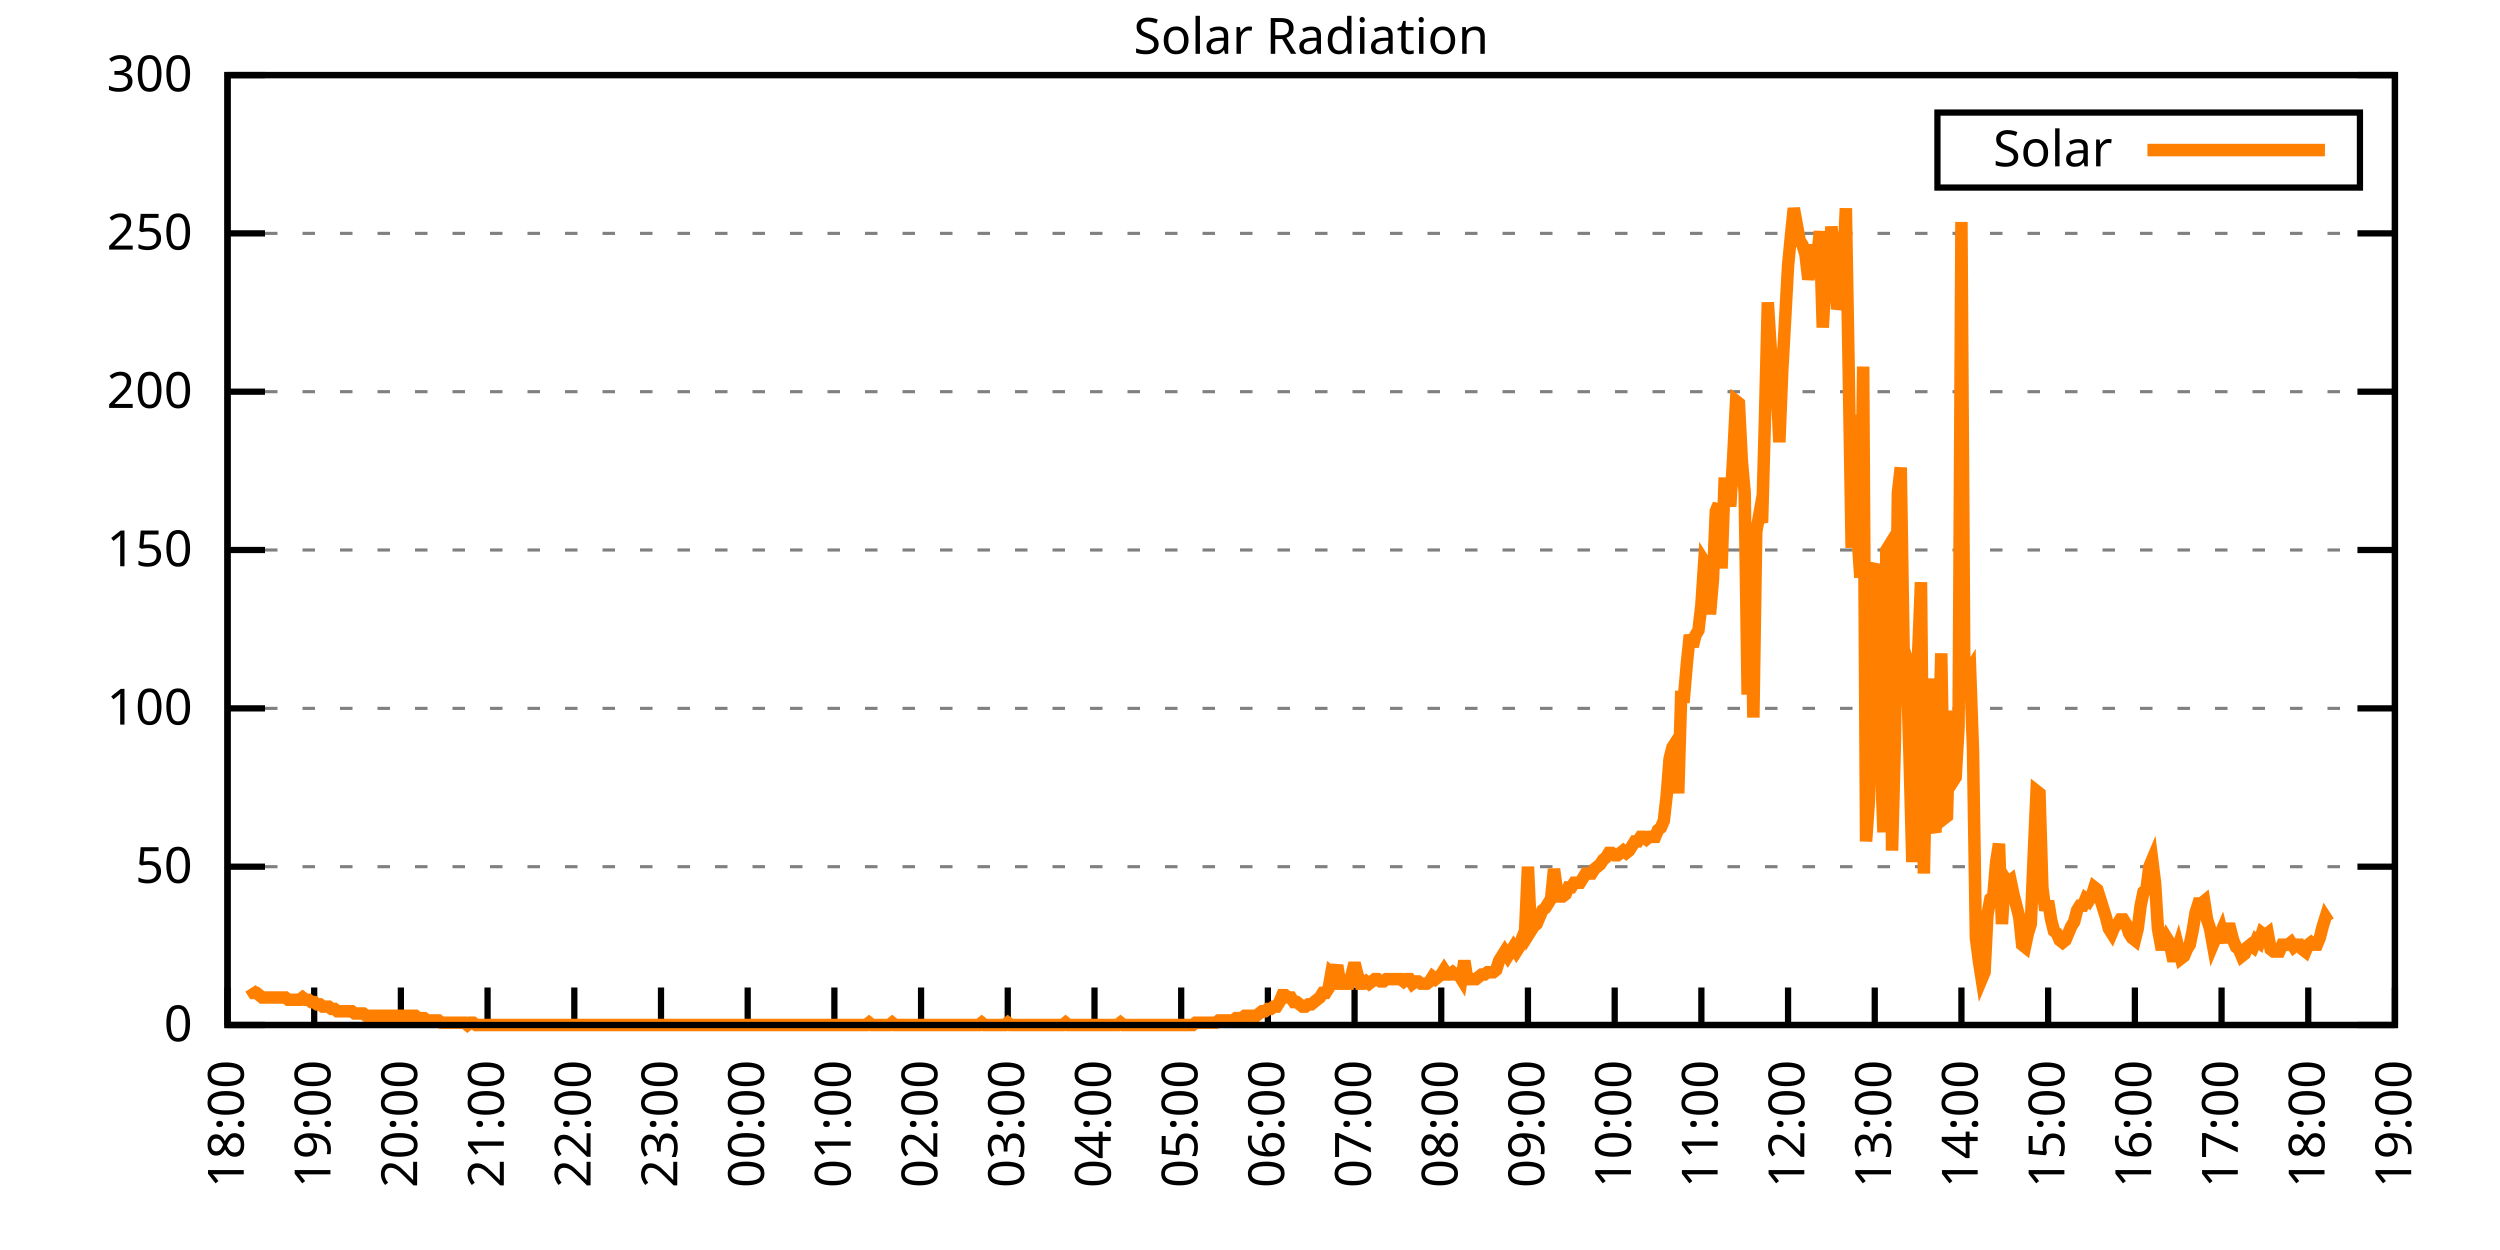
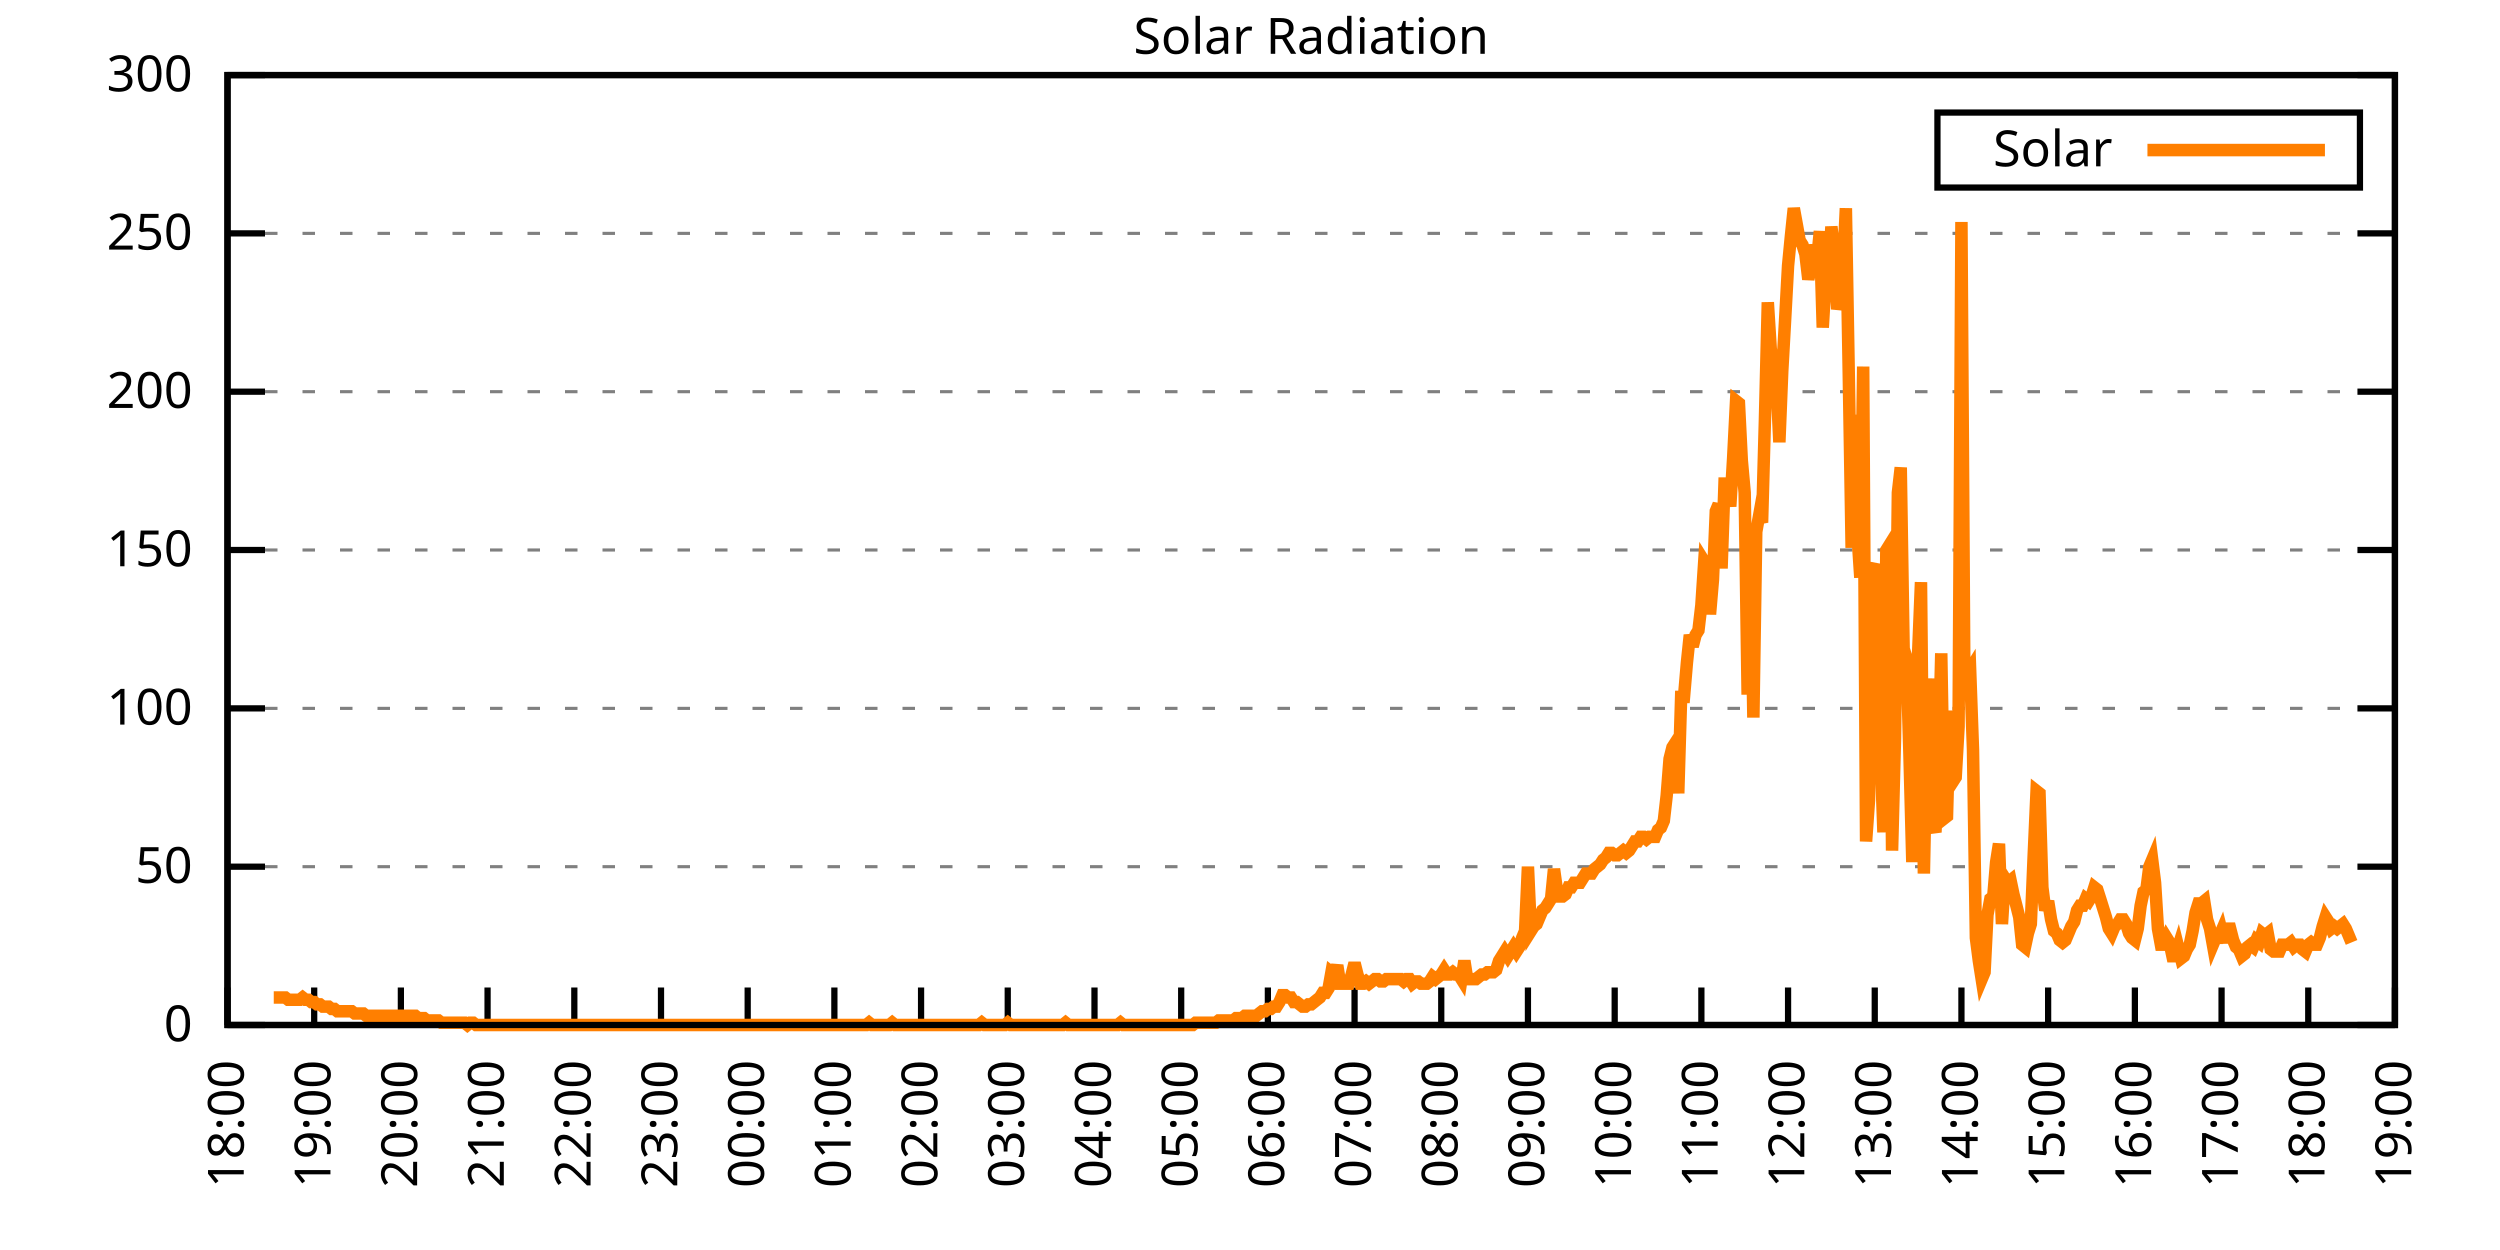
<svg xmlns="http://www.w3.org/2000/svg" xmlns:xlink="http://www.w3.org/1999/xlink" width="400" height="200" viewBox="0 0 400 200">
  <g id="gnuplot_canvas">
    <rect x="0" y="0" width="400" height="200" fill="none" />
    <defs>
      <circle id="gpDot" r="0.5" stroke-width="0.5" stroke="currentColor" />
      <path id="gpPt0" stroke-width="0.333" stroke="currentColor" d="M-1,0 h2 M0,-1 v2" />
      <path id="gpPt1" stroke-width="0.333" stroke="currentColor" d="M-1,-1 L1,1 M1,-1 L-1,1" />
      <path id="gpPt2" stroke-width="0.333" stroke="currentColor" d="M-1,0 L1,0 M0,-1 L0,1 M-1,-1 L1,1 M-1,1 L1,-1" />
      <rect id="gpPt3" stroke-width="0.333" stroke="currentColor" x="-1" y="-1" width="2" height="2" />
      <rect id="gpPt4" stroke-width="0.333" stroke="currentColor" fill="currentColor" x="-1" y="-1" width="2" height="2" />
      <circle id="gpPt5" stroke-width="0.333" stroke="currentColor" cx="0" cy="0" r="1" />
      <use xlink:href="#gpPt5" id="gpPt6" fill="currentColor" stroke="none" />
      <path id="gpPt7" stroke-width="0.333" stroke="currentColor" d="M0,-1.33 L-1.33,0.67 L1.33,0.67 z" />
      <use xlink:href="#gpPt7" id="gpPt8" fill="currentColor" stroke="none" />
      <use xlink:href="#gpPt7" id="gpPt9" stroke="currentColor" transform="rotate(180)" />
      <use xlink:href="#gpPt9" id="gpPt10" fill="currentColor" stroke="none" />
      <use xlink:href="#gpPt3" id="gpPt11" stroke="currentColor" transform="rotate(45)" />
      <use xlink:href="#gpPt11" id="gpPt12" fill="currentColor" stroke="none" />
      <path id="gpPt13" stroke-width="0.333" stroke="currentColor" d="M0,1.330 L1.265,0.411 L0.782,-1.067 L-0.782,-1.076 L-1.265,0.411 z" />
      <use xlink:href="#gpPt13" id="gpPt14" fill="currentColor" stroke="none" />
      <filter id="textbox" filterUnits="objectBoundingBox" x="0" y="0" height="1" width="1">
        <feFlood flood-color="white" flood-opacity="1" result="bgnd" />
        <feComposite in="SourceGraphic" in2="bgnd" operator="atop" />
      </filter>
      <filter id="greybox" filterUnits="objectBoundingBox" x="0" y="0" height="1" width="1">
        <feFlood flood-color="lightgrey" flood-opacity="1" result="grey" />
        <feComposite in="SourceGraphic" in2="grey" operator="atop" />
      </filter>
    </defs>
    <g fill="none" color="white" stroke="currentColor" stroke-width="1.00" stroke-linecap="butt" stroke-linejoin="miter">
</g>
    <g fill="none" color="black" stroke="currentColor" stroke-width="1.00" stroke-linecap="butt" stroke-linejoin="miter">
      <g stroke="none" shape-rendering="crispEdges">
        <polygon fill="rgb(255, 255, 255)" points="36.40,164.00 383.18,164.00 383.18,12.02 36.40,12.02 " />
      </g>
    </g>
    <g fill="none" color="black" stroke="currentColor" stroke-width="1.00" stroke-linecap="butt" stroke-linejoin="miter">
</g>
    <g fill="none" color="black" stroke="black" stroke-width="0.50" stroke-linecap="butt" stroke-linejoin="miter">
</g>
    <g fill="none" color="gray" stroke="currentColor" stroke-width="0.50" stroke-linecap="butt" stroke-linejoin="miter">
      <path stroke="gray" stroke-dasharray="2,4" class="gridline" d="M36.40,164.00 L383.19,164.00  " />
    </g>
    <g fill="none" color="gray" stroke="gray" stroke-width="1.00" stroke-linecap="butt" stroke-linejoin="miter">
</g>
    <g fill="none" color="black" stroke="currentColor" stroke-width="1.00" stroke-linecap="butt" stroke-linejoin="miter">
      <path stroke="black" d="M36.40,164.00 L42.40,164.00 M383.19,164.00 L377.19,164.00  " />
      <g transform="translate(30.80,166.60)" stroke="none" fill="black" font-family="Sans" font-size="8.00" text-anchor="end">
        <text>
          <tspan font-family="Sans"> 0</tspan>
        </text>
      </g>
    </g>
    <g fill="none" color="black" stroke="currentColor" stroke-width="1.00" stroke-linecap="butt" stroke-linejoin="miter">
</g>
    <g fill="none" color="black" stroke="black" stroke-width="0.50" stroke-linecap="butt" stroke-linejoin="miter">
</g>
    <g fill="none" color="gray" stroke="currentColor" stroke-width="0.50" stroke-linecap="butt" stroke-linejoin="miter">
      <path stroke="gray" stroke-dasharray="2,4" class="gridline" d="M36.40,138.67 L383.19,138.67  " />
    </g>
    <g fill="none" color="gray" stroke="gray" stroke-width="1.00" stroke-linecap="butt" stroke-linejoin="miter">
</g>
    <g fill="none" color="black" stroke="currentColor" stroke-width="1.00" stroke-linecap="butt" stroke-linejoin="miter">
      <path stroke="black" d="M36.40,138.67 L42.40,138.67 M383.19,138.67 L377.19,138.67  " />
      <g transform="translate(30.80,141.27)" stroke="none" fill="black" font-family="Sans" font-size="8.00" text-anchor="end">
        <text>
          <tspan font-family="Sans"> 50</tspan>
        </text>
      </g>
    </g>
    <g fill="none" color="black" stroke="currentColor" stroke-width="1.00" stroke-linecap="butt" stroke-linejoin="miter">
</g>
    <g fill="none" color="black" stroke="black" stroke-width="0.50" stroke-linecap="butt" stroke-linejoin="miter">
</g>
    <g fill="none" color="gray" stroke="currentColor" stroke-width="0.50" stroke-linecap="butt" stroke-linejoin="miter">
      <path stroke="gray" stroke-dasharray="2,4" class="gridline" d="M36.40,113.34 L383.19,113.34  " />
    </g>
    <g fill="none" color="gray" stroke="gray" stroke-width="1.00" stroke-linecap="butt" stroke-linejoin="miter">
</g>
    <g fill="none" color="black" stroke="currentColor" stroke-width="1.00" stroke-linecap="butt" stroke-linejoin="miter">
      <path stroke="black" d="M36.40,113.34 L42.40,113.34 M383.19,113.34 L377.19,113.34  " />
      <g transform="translate(30.80,115.94)" stroke="none" fill="black" font-family="Sans" font-size="8.00" text-anchor="end">
        <text>
          <tspan font-family="Sans"> 100</tspan>
        </text>
      </g>
    </g>
    <g fill="none" color="black" stroke="currentColor" stroke-width="1.00" stroke-linecap="butt" stroke-linejoin="miter">
</g>
    <g fill="none" color="black" stroke="black" stroke-width="0.50" stroke-linecap="butt" stroke-linejoin="miter">
</g>
    <g fill="none" color="gray" stroke="currentColor" stroke-width="0.50" stroke-linecap="butt" stroke-linejoin="miter">
      <path stroke="gray" stroke-dasharray="2,4" class="gridline" d="M36.40,88.00 L383.19,88.00  " />
    </g>
    <g fill="none" color="gray" stroke="gray" stroke-width="1.00" stroke-linecap="butt" stroke-linejoin="miter">
</g>
    <g fill="none" color="black" stroke="currentColor" stroke-width="1.00" stroke-linecap="butt" stroke-linejoin="miter">
      <path stroke="black" d="M36.40,88.00 L42.40,88.00 M383.19,88.00 L377.19,88.00  " />
      <g transform="translate(30.80,90.60)" stroke="none" fill="black" font-family="Sans" font-size="8.00" text-anchor="end">
        <text>
          <tspan font-family="Sans"> 150</tspan>
        </text>
      </g>
    </g>
    <g fill="none" color="black" stroke="currentColor" stroke-width="1.00" stroke-linecap="butt" stroke-linejoin="miter">
</g>
    <g fill="none" color="black" stroke="black" stroke-width="0.50" stroke-linecap="butt" stroke-linejoin="miter">
</g>
    <g fill="none" color="gray" stroke="currentColor" stroke-width="0.50" stroke-linecap="butt" stroke-linejoin="miter">
      <path stroke="gray" stroke-dasharray="2,4" class="gridline" d="M36.40,62.67 L383.19,62.67  " />
    </g>
    <g fill="none" color="gray" stroke="gray" stroke-width="1.00" stroke-linecap="butt" stroke-linejoin="miter">
</g>
    <g fill="none" color="black" stroke="currentColor" stroke-width="1.00" stroke-linecap="butt" stroke-linejoin="miter">
      <path stroke="black" d="M36.40,62.67 L42.40,62.67 M383.19,62.67 L377.19,62.67  " />
      <g transform="translate(30.80,65.27)" stroke="none" fill="black" font-family="Sans" font-size="8.00" text-anchor="end">
        <text>
          <tspan font-family="Sans"> 200</tspan>
        </text>
      </g>
    </g>
    <g fill="none" color="black" stroke="currentColor" stroke-width="1.00" stroke-linecap="butt" stroke-linejoin="miter">
</g>
    <g fill="none" color="black" stroke="black" stroke-width="0.50" stroke-linecap="butt" stroke-linejoin="miter">
</g>
    <g fill="none" color="gray" stroke="currentColor" stroke-width="0.50" stroke-linecap="butt" stroke-linejoin="miter">
      <path stroke="gray" stroke-dasharray="2,4" class="gridline" d="M36.40,37.34 L383.19,37.34  " />
    </g>
    <g fill="none" color="gray" stroke="gray" stroke-width="1.00" stroke-linecap="butt" stroke-linejoin="miter">
</g>
    <g fill="none" color="black" stroke="currentColor" stroke-width="1.00" stroke-linecap="butt" stroke-linejoin="miter">
      <path stroke="black" d="M36.40,37.34 L42.40,37.34 M383.19,37.34 L377.19,37.34  " />
      <g transform="translate(30.80,39.94)" stroke="none" fill="black" font-family="Sans" font-size="8.00" text-anchor="end">
        <text>
          <tspan font-family="Sans"> 250</tspan>
        </text>
      </g>
    </g>
    <g fill="none" color="black" stroke="currentColor" stroke-width="1.00" stroke-linecap="butt" stroke-linejoin="miter">
</g>
    <g fill="none" color="black" stroke="black" stroke-width="0.50" stroke-linecap="butt" stroke-linejoin="miter">
</g>
    <g fill="none" color="gray" stroke="currentColor" stroke-width="0.50" stroke-linecap="butt" stroke-linejoin="miter">
      <path stroke="gray" stroke-dasharray="2,4" class="gridline" d="M36.40,12.01 L383.19,12.01  " />
    </g>
    <g fill="none" color="gray" stroke="gray" stroke-width="1.00" stroke-linecap="butt" stroke-linejoin="miter">
</g>
    <g fill="none" color="black" stroke="currentColor" stroke-width="1.00" stroke-linecap="butt" stroke-linejoin="miter">
      <path stroke="black" d="M36.40,12.01 L42.40,12.01 M383.19,12.01 L377.19,12.01  " />
      <g transform="translate(30.80,14.61)" stroke="none" fill="black" font-family="Sans" font-size="8.00" text-anchor="end">
        <text>
          <tspan font-family="Sans"> 300</tspan>
        </text>
      </g>
    </g>
    <g fill="none" color="black" stroke="currentColor" stroke-width="1.00" stroke-linecap="butt" stroke-linejoin="miter">
      <path stroke="black" d="M36.40,164.00 L36.40,158.00  " />
      <g transform="translate(39.00,169.60) rotate(270.00)" stroke="none" fill="black" font-family="Sans" font-size="8.00" text-anchor="end">
        <text>
          <tspan font-family="Sans">18:00</tspan>
        </text>
      </g>
    </g>
    <g fill="none" color="black" stroke="currentColor" stroke-width="1.00" stroke-linecap="butt" stroke-linejoin="miter">
      <path stroke="black" d="M50.27,164.00 L50.27,158.00  " />
      <g transform="translate(52.87,169.60) rotate(270.00)" stroke="none" fill="black" font-family="Sans" font-size="8.00" text-anchor="end">
        <text>
          <tspan font-family="Sans">19:00</tspan>
        </text>
      </g>
    </g>
    <g fill="none" color="black" stroke="currentColor" stroke-width="1.00" stroke-linecap="butt" stroke-linejoin="miter">
      <path stroke="black" d="M64.14,164.00 L64.14,158.00  " />
      <g transform="translate(66.74,169.60) rotate(270.00)" stroke="none" fill="black" font-family="Sans" font-size="8.00" text-anchor="end">
        <text>
          <tspan font-family="Sans">20:00</tspan>
        </text>
      </g>
    </g>
    <g fill="none" color="black" stroke="currentColor" stroke-width="1.00" stroke-linecap="butt" stroke-linejoin="miter">
      <path stroke="black" d="M78.01,164.00 L78.01,158.00  " />
      <g transform="translate(80.61,169.60) rotate(270.00)" stroke="none" fill="black" font-family="Sans" font-size="8.00" text-anchor="end">
        <text>
          <tspan font-family="Sans">21:00</tspan>
        </text>
      </g>
    </g>
    <g fill="none" color="black" stroke="currentColor" stroke-width="1.00" stroke-linecap="butt" stroke-linejoin="miter">
      <path stroke="black" d="M91.89,164.00 L91.89,158.00  " />
      <g transform="translate(94.49,169.60) rotate(270.00)" stroke="none" fill="black" font-family="Sans" font-size="8.00" text-anchor="end">
        <text>
          <tspan font-family="Sans">22:00</tspan>
        </text>
      </g>
    </g>
    <g fill="none" color="black" stroke="currentColor" stroke-width="1.00" stroke-linecap="butt" stroke-linejoin="miter">
      <path stroke="black" d="M105.76,164.00 L105.76,158.00  " />
      <g transform="translate(108.36,169.60) rotate(270.00)" stroke="none" fill="black" font-family="Sans" font-size="8.00" text-anchor="end">
        <text>
          <tspan font-family="Sans">23:00</tspan>
        </text>
      </g>
    </g>
    <g fill="none" color="black" stroke="currentColor" stroke-width="1.00" stroke-linecap="butt" stroke-linejoin="miter">
      <path stroke="black" d="M119.63,164.00 L119.63,158.00  " />
      <g transform="translate(122.23,169.60) rotate(270.00)" stroke="none" fill="black" font-family="Sans" font-size="8.00" text-anchor="end">
        <text>
          <tspan font-family="Sans">00:00</tspan>
        </text>
      </g>
    </g>
    <g fill="none" color="black" stroke="currentColor" stroke-width="1.00" stroke-linecap="butt" stroke-linejoin="miter">
      <path stroke="black" d="M133.50,164.00 L133.50,158.00  " />
      <g transform="translate(136.10,169.60) rotate(270.00)" stroke="none" fill="black" font-family="Sans" font-size="8.00" text-anchor="end">
        <text>
          <tspan font-family="Sans">01:00</tspan>
        </text>
      </g>
    </g>
    <g fill="none" color="black" stroke="currentColor" stroke-width="1.00" stroke-linecap="butt" stroke-linejoin="miter">
      <path stroke="black" d="M147.37,164.00 L147.37,158.00  " />
      <g transform="translate(149.97,169.60) rotate(270.00)" stroke="none" fill="black" font-family="Sans" font-size="8.00" text-anchor="end">
        <text>
          <tspan font-family="Sans">02:00</tspan>
        </text>
      </g>
    </g>
    <g fill="none" color="black" stroke="currentColor" stroke-width="1.00" stroke-linecap="butt" stroke-linejoin="miter">
      <path stroke="black" d="M161.24,164.00 L161.24,158.00  " />
      <g transform="translate(163.84,169.60) rotate(270.00)" stroke="none" fill="black" font-family="Sans" font-size="8.00" text-anchor="end">
        <text>
          <tspan font-family="Sans">03:00</tspan>
        </text>
      </g>
    </g>
    <g fill="none" color="black" stroke="currentColor" stroke-width="1.00" stroke-linecap="butt" stroke-linejoin="miter">
      <path stroke="black" d="M175.12,164.00 L175.12,158.00  " />
      <g transform="translate(177.72,169.60) rotate(270.00)" stroke="none" fill="black" font-family="Sans" font-size="8.00" text-anchor="end">
        <text>
          <tspan font-family="Sans">04:00</tspan>
        </text>
      </g>
    </g>
    <g fill="none" color="black" stroke="currentColor" stroke-width="1.00" stroke-linecap="butt" stroke-linejoin="miter">
      <path stroke="black" d="M188.99,164.00 L188.99,158.00  " />
      <g transform="translate(191.59,169.60) rotate(270.00)" stroke="none" fill="black" font-family="Sans" font-size="8.00" text-anchor="end">
        <text>
          <tspan font-family="Sans">05:00</tspan>
        </text>
      </g>
    </g>
    <g fill="none" color="black" stroke="currentColor" stroke-width="1.00" stroke-linecap="butt" stroke-linejoin="miter">
      <path stroke="black" d="M202.86,164.00 L202.86,158.00  " />
      <g transform="translate(205.46,169.60) rotate(270.00)" stroke="none" fill="black" font-family="Sans" font-size="8.00" text-anchor="end">
        <text>
          <tspan font-family="Sans">06:00</tspan>
        </text>
      </g>
    </g>
    <g fill="none" color="black" stroke="currentColor" stroke-width="1.00" stroke-linecap="butt" stroke-linejoin="miter">
      <path stroke="black" d="M216.73,164.00 L216.73,158.00  " />
      <g transform="translate(219.33,169.60) rotate(270.00)" stroke="none" fill="black" font-family="Sans" font-size="8.00" text-anchor="end">
        <text>
          <tspan font-family="Sans">07:00</tspan>
        </text>
      </g>
    </g>
    <g fill="none" color="black" stroke="currentColor" stroke-width="1.00" stroke-linecap="butt" stroke-linejoin="miter">
      <path stroke="black" d="M230.60,164.00 L230.60,158.00  " />
      <g transform="translate(233.20,169.60) rotate(270.00)" stroke="none" fill="black" font-family="Sans" font-size="8.00" text-anchor="end">
        <text>
          <tspan font-family="Sans">08:00</tspan>
        </text>
      </g>
    </g>
    <g fill="none" color="black" stroke="currentColor" stroke-width="1.00" stroke-linecap="butt" stroke-linejoin="miter">
      <path stroke="black" d="M244.47,164.00 L244.47,158.00  " />
      <g transform="translate(247.07,169.60) rotate(270.00)" stroke="none" fill="black" font-family="Sans" font-size="8.00" text-anchor="end">
        <text>
          <tspan font-family="Sans">09:00</tspan>
        </text>
      </g>
    </g>
    <g fill="none" color="black" stroke="currentColor" stroke-width="1.00" stroke-linecap="butt" stroke-linejoin="miter">
      <path stroke="black" d="M258.35,164.00 L258.35,158.00  " />
      <g transform="translate(260.95,169.60) rotate(270.00)" stroke="none" fill="black" font-family="Sans" font-size="8.00" text-anchor="end">
        <text>
          <tspan font-family="Sans">10:00</tspan>
        </text>
      </g>
    </g>
    <g fill="none" color="black" stroke="currentColor" stroke-width="1.00" stroke-linecap="butt" stroke-linejoin="miter">
      <path stroke="black" d="M272.22,164.00 L272.22,158.00  " />
      <g transform="translate(274.82,169.60) rotate(270.00)" stroke="none" fill="black" font-family="Sans" font-size="8.00" text-anchor="end">
        <text>
          <tspan font-family="Sans">11:00</tspan>
        </text>
      </g>
    </g>
    <g fill="none" color="black" stroke="currentColor" stroke-width="1.00" stroke-linecap="butt" stroke-linejoin="miter">
      <path stroke="black" d="M286.09,164.00 L286.09,158.00  " />
      <g transform="translate(288.69,169.60) rotate(270.00)" stroke="none" fill="black" font-family="Sans" font-size="8.00" text-anchor="end">
        <text>
          <tspan font-family="Sans">12:00</tspan>
        </text>
      </g>
    </g>
    <g fill="none" color="black" stroke="currentColor" stroke-width="1.00" stroke-linecap="butt" stroke-linejoin="miter">
      <path stroke="black" d="M299.96,164.00 L299.96,158.00  " />
      <g transform="translate(302.56,169.60) rotate(270.00)" stroke="none" fill="black" font-family="Sans" font-size="8.00" text-anchor="end">
        <text>
          <tspan font-family="Sans">13:00</tspan>
        </text>
      </g>
    </g>
    <g fill="none" color="black" stroke="currentColor" stroke-width="1.00" stroke-linecap="butt" stroke-linejoin="miter">
      <path stroke="black" d="M313.83,164.00 L313.83,158.00  " />
      <g transform="translate(316.43,169.60) rotate(270.00)" stroke="none" fill="black" font-family="Sans" font-size="8.00" text-anchor="end">
        <text>
          <tspan font-family="Sans">14:00</tspan>
        </text>
      </g>
    </g>
    <g fill="none" color="black" stroke="currentColor" stroke-width="1.00" stroke-linecap="butt" stroke-linejoin="miter">
      <path stroke="black" d="M327.70,164.00 L327.70,158.00  " />
      <g transform="translate(330.30,169.60) rotate(270.00)" stroke="none" fill="black" font-family="Sans" font-size="8.00" text-anchor="end">
        <text>
          <tspan font-family="Sans">15:00</tspan>
        </text>
      </g>
    </g>
    <g fill="none" color="black" stroke="currentColor" stroke-width="1.00" stroke-linecap="butt" stroke-linejoin="miter">
      <path stroke="black" d="M341.58,164.00 L341.58,158.00  " />
      <g transform="translate(344.18,169.60) rotate(270.00)" stroke="none" fill="black" font-family="Sans" font-size="8.00" text-anchor="end">
        <text>
          <tspan font-family="Sans">16:00</tspan>
        </text>
      </g>
    </g>
    <g fill="none" color="black" stroke="currentColor" stroke-width="1.00" stroke-linecap="butt" stroke-linejoin="miter">
      <path stroke="black" d="M355.45,164.00 L355.45,158.00  " />
      <g transform="translate(358.05,169.60) rotate(270.00)" stroke="none" fill="black" font-family="Sans" font-size="8.00" text-anchor="end">
        <text>
          <tspan font-family="Sans">17:00</tspan>
        </text>
      </g>
    </g>
    <g fill="none" color="black" stroke="currentColor" stroke-width="1.00" stroke-linecap="butt" stroke-linejoin="miter">
      <path stroke="black" d="M369.32,164.00 L369.32,158.00  " />
      <g transform="translate(371.92,169.60) rotate(270.00)" stroke="none" fill="black" font-family="Sans" font-size="8.00" text-anchor="end">
        <text>
          <tspan font-family="Sans">18:00</tspan>
        </text>
      </g>
    </g>
    <g fill="none" color="black" stroke="currentColor" stroke-width="1.00" stroke-linecap="butt" stroke-linejoin="miter">
      <path stroke="black" d="M383.19,164.00 L383.19,158.00  " />
      <g transform="translate(385.79,169.60) rotate(270.00)" stroke="none" fill="black" font-family="Sans" font-size="8.00" text-anchor="end">
        <text>
          <tspan font-family="Sans">19:00</tspan>
        </text>
      </g>
    </g>
    <g fill="none" color="black" stroke="currentColor" stroke-width="1.00" stroke-linecap="butt" stroke-linejoin="miter">
</g>
    <g fill="none" color="black" stroke="currentColor" stroke-width="1.00" stroke-linecap="butt" stroke-linejoin="miter">
      <path stroke="black" d="M36.40,12.01 L36.40,164.00 L383.19,164.00 L383.19,12.01 L36.40,12.01 Z  " />
    </g>
    <g fill="none" color="black" stroke="currentColor" stroke-width="1.00" stroke-linecap="butt" stroke-linejoin="miter">
</g>
    <g fill="none" color="black" stroke="currentColor" stroke-width="1.00" stroke-linecap="butt" stroke-linejoin="miter">
      <path stroke="black" d="M309.99,30.01 L309.99,18.01 L377.59,18.01 L377.59,30.01 L309.99,30.01 Z  " />
    </g>
    <g id="Solar_Radiation_plot_1">
      <g fill="none" color="white" stroke="black" stroke-width="2.00" stroke-linecap="butt" stroke-linejoin="miter">
</g>
      <g fill="none" color="black" stroke="currentColor" stroke-width="2.00" stroke-linecap="butt" stroke-linejoin="miter">
        <g transform="translate(337.99,26.61)" stroke="none" fill="black" font-family="Sans" font-size="8.00" text-anchor="end">
          <text>
            <tspan font-family="Sans">Solar</tspan>
          </text>
        </g>
      </g>
      <g fill="none" color="black" stroke="currentColor" stroke-width="2.00" stroke-linecap="butt" stroke-linejoin="miter">
-         <path stroke="rgb(255, 127,   0)" d="M343.59,24.01 L371.99,24.01 M40.10,158.13 L40.56,158.86 L41.02,158.86 L41.49,159.23 L41.95,159.60 L42.41,159.60   L42.87,159.60 L43.34,159.60 L43.80,159.60 L44.26,159.60 L44.72,159.60 L45.19,159.60 L45.65,159.60 L46.11,159.96   L46.57,159.96 L47.03,159.96 L47.50,159.96 L47.96,159.96 L48.42,159.60 L48.88,159.96 L49.35,159.96 L49.81,160.33   L50.27,160.33 L50.73,160.70 L51.20,160.70 L51.66,161.06 L52.12,161.06 L52.58,161.06 L53.05,161.43 L53.51,161.43   L53.97,161.80 L54.43,161.80 L54.90,161.80 L55.36,161.80 L55.82,161.80 L56.28,161.80 L56.75,162.16 L57.21,162.16   L57.67,162.16 L58.13,162.16 L58.59,162.53 L59.06,162.53 L59.52,162.53 L59.98,162.53 L60.44,162.53 L60.91,162.53   L61.37,162.53 L61.83,162.53 L62.29,162.53 L62.76,162.53 L63.22,162.53 L63.68,162.53 L64.14,162.53 L64.61,162.53   L65.07,162.53 L65.53,162.53 L65.99,162.53 L66.46,162.53 L66.92,162.90 L67.38,162.90 L67.84,162.90 L68.30,163.27   L68.77,163.27 L69.23,163.27 L69.69,163.27 L70.15,163.27 L70.62,163.63 L71.08,163.63 L71.54,163.63 L72.00,163.63   L72.47,163.63 L72.93,163.63 L73.39,163.63 L73.85,163.63 L74.32,163.63 L74.78,164.00 L75.24,163.63 L75.70,163.63   L76.17,164.00 L76.63,164.00 L77.09,164.00 L77.55,164.00 L78.01,164.00 L78.48,164.00 L78.94,164.00 L79.40,164.00   L79.86,164.00 L80.33,164.00 L80.79,164.00 L81.25,164.00 L81.71,164.00 L82.18,164.00 L82.64,164.00 L83.10,164.00   L83.56,164.00 L84.03,164.00 L84.49,164.00 L84.95,164.00 L85.41,164.00 L85.88,164.00 L86.34,164.00 L86.80,164.00   L87.26,164.00 L87.72,164.00 L88.19,164.00 L88.65,164.00 L89.11,164.00 L89.57,164.00 L90.04,164.00 L90.50,164.00   L90.96,164.00 L91.42,164.00 L91.89,164.00 L92.35,164.00 L92.81,164.00 L93.27,164.00 L93.74,164.00 L94.20,164.00   L94.66,164.00 L95.12,164.00 L95.59,164.00 L96.05,164.00 L96.51,164.00 L96.97,164.00 L97.44,164.00 L97.90,164.00   L98.36,164.00 L98.82,164.00 L99.28,164.00 L99.75,164.00 L100.21,164.00 L100.67,164.00 L101.13,164.00 L101.60,164.00   L102.06,164.00 L102.52,164.00 L102.98,164.00 L103.45,164.00 L103.91,164.00 L104.37,164.00 L104.83,164.00 L105.30,164.00   L105.76,164.00 L106.22,164.00 L106.68,164.00 L107.15,164.00 L107.61,164.00 L108.07,164.00 L108.53,164.00 L108.99,164.00   L109.46,164.00 L109.92,164.00 L110.38,164.00 L110.84,164.00 L111.31,164.00 L111.77,164.00 L112.23,164.00 L112.69,164.00   L113.16,164.00 L113.62,164.00 L114.08,164.00 L114.54,164.00 L115.01,164.00 L115.47,164.00 L115.93,164.00 L116.39,164.00   L116.86,164.00 L117.32,164.00 L117.78,164.00 L118.24,164.00 L118.70,164.00 L119.17,164.00 L119.63,164.00 L120.09,164.00   L120.55,164.00 L121.02,164.00 L121.48,164.00 L121.94,164.00 L122.40,164.00 L122.87,164.00 L123.33,164.00 L123.79,164.00   L124.25,164.00 L124.72,164.00 L125.18,164.00 L125.64,164.00 L126.10,164.00 L126.57,164.00 L127.03,164.00 L127.49,164.00   L127.95,164.00 L128.41,164.00 L128.88,164.00 L129.34,164.00 L129.80,164.00 L130.26,164.00 L130.73,164.00 L131.19,164.00   L131.65,164.00 L132.11,164.00 L132.58,164.00 L133.04,164.00 L133.50,164.00 L133.96,164.00 L134.43,164.00 L134.89,164.00   L135.35,164.00 L135.81,164.00 L136.28,164.00 L136.74,164.00 L137.20,164.00 L137.66,164.00 L138.13,164.00 L138.59,164.00   L139.05,163.63 L139.51,164.00 L139.97,164.00 L140.44,164.00 L140.90,164.00 L141.36,164.00 L141.82,164.00 L142.29,164.00   L142.75,163.63 L143.21,164.00 L143.67,164.00 L144.14,164.00 L144.60,164.00 L145.06,164.00 L145.52,164.00 L145.99,164.00   L146.45,164.00 L146.91,164.00 L147.37,164.00 L147.84,164.00 L148.30,164.00 L148.76,164.00 L149.22,164.00 L149.68,164.00   L150.15,164.00 L150.61,164.00 L151.07,164.00 L151.53,164.00 L152.00,164.00 L152.46,164.00 L152.92,164.00 L153.38,164.00   L153.85,164.00 L154.31,164.00 L154.77,164.00 L155.23,164.00 L155.70,164.00 L156.16,164.00 L156.62,164.00 L157.08,163.63   L157.55,164.00 L158.01,164.00 L158.47,164.00 L158.93,164.00 L159.39,164.00 L159.86,164.00 L160.32,164.00 L160.78,164.00   L161.24,163.63 L161.71,164.00 L162.17,164.00 L162.63,164.00 L163.09,164.00 L163.56,164.00 L164.02,164.00 L164.48,164.00   L164.94,164.00 L165.41,164.00 L165.87,164.00 L166.33,164.00 L166.79,164.00 L167.26,164.00 L167.72,164.00 L168.18,164.00   L168.64,164.00 L169.10,164.00 L169.57,164.00 L170.03,164.00 L170.49,163.63 L170.95,164.00 L171.42,164.00 L171.88,164.00   L172.34,164.00 L172.80,164.00 L173.27,164.00 L173.73,164.00 L174.19,164.00 L174.65,164.00 L175.12,164.00 L175.58,164.00   L176.04,164.00 L176.50,164.00 L176.97,164.00 L177.43,164.00 L177.89,164.00 L178.35,164.00 L178.82,164.00 L179.28,163.63   L179.74,164.00 L180.20,164.00 L180.66,164.00 L181.13,164.00 L181.59,164.00 L182.05,164.00 L182.51,164.00 L182.98,164.00   L183.44,164.00 L183.90,164.00 L184.36,164.00 L184.83,164.00 L185.29,164.00 L185.75,164.00 L186.21,164.00 L186.68,164.00   L187.14,164.00 L187.60,164.00 L188.06,164.00 L188.53,164.00 L188.99,164.00 L189.45,164.00 L189.91,164.00 L190.37,164.00   L190.84,164.00 L191.30,163.63 L191.76,163.63 L192.22,163.63 L192.69,163.63 L193.15,163.63 L193.61,163.63 L194.07,163.63   L194.54,163.63 L195.00,163.27 L195.46,163.27 L195.92,163.27 L196.39,163.27 L196.85,163.27 L197.31,163.27 L197.77,162.90   L198.24,162.90 L198.70,162.90 L199.16,162.53 L199.62,162.53 L200.08,162.53 L200.55,162.53 L201.01,162.53 L201.47,162.16   L201.93,161.80 L202.40,161.80 L202.86,161.43 L203.32,161.43 L203.78,161.06 L204.25,161.06 L204.71,160.33 L205.17,159.23   L205.63,159.23 L206.10,159.60 L206.56,159.60 L207.02,160.33 L207.48,160.33 L207.95,160.70 L208.41,161.06 L208.87,161.06   L209.33,160.70 L209.80,160.70 L210.26,160.33 L210.72,159.96 L211.18,159.60 L211.64,158.86 L212.11,158.86 L212.57,158.13   L213.03,155.56 L213.49,155.92 L213.96,154.46 L214.42,157.39 L214.88,157.39 L215.34,157.39 L215.81,157.39 L216.27,155.92   L216.73,154.09 L217.19,155.92 L217.66,157.39 L218.12,157.39 L218.58,157.03 L219.04,157.39 L219.51,157.03 L219.97,156.66   L220.43,156.66 L220.89,157.03 L221.35,157.03 L221.82,156.66 L222.28,156.66 L222.74,156.66 L223.20,156.66 L223.67,156.66   L224.13,156.66 L224.59,157.03 L225.05,156.66 L225.52,156.66 L225.98,157.39 L226.44,157.03 L226.90,157.03 L227.37,157.39   L227.83,157.39 L228.29,157.39 L228.75,157.03 L229.22,156.29 L229.68,156.66 L230.14,156.29 L230.60,155.92 L231.06,155.19   L231.53,155.92 L231.99,155.92 L232.45,155.56 L232.91,155.92 L233.38,155.92 L233.84,156.66 L234.30,153.72 L234.76,156.66   L235.23,156.66 L235.69,156.66 L236.15,156.66 L236.61,156.29 L237.08,155.92 L237.54,155.92 L238.00,155.56 L238.46,155.56   L238.93,155.56 L239.39,155.19 L239.85,153.72 L240.31,152.99 L240.77,152.25 L241.24,152.99 L241.70,152.25 L242.16,151.52   L242.62,152.25 L243.09,151.52 L243.55,150.05 L244.01,148.95 L244.47,138.67 L244.94,148.95 L245.40,148.22 L245.86,147.85   L246.32,146.75 L246.79,145.65 L247.25,145.28 L247.71,144.55 L248.17,143.81 L248.64,139.04 L249.10,142.34 L249.56,143.44   L250.02,143.44 L250.49,143.08 L250.95,141.98 L251.41,141.98 L251.87,141.24 L252.33,141.24 L252.80,141.24 L253.26,140.51   L253.72,139.77 L254.18,139.77 L254.65,139.77 L255.11,139.04 L255.57,138.67 L256.03,138.30 L256.50,137.57 L256.96,137.20   L257.42,136.47 L257.88,136.47 L258.35,136.84 L258.81,136.84 L259.27,136.47 L259.73,136.10 L260.20,136.47 L260.66,136.10   L261.12,135.37 L261.58,134.63 L262.04,134.63 L262.51,133.90 L262.97,133.90 L263.43,134.27 L263.89,133.90 L264.36,133.90   L264.82,133.90 L265.28,132.80 L265.74,132.43 L266.21,131.33 L266.67,127.29 L267.13,121.42 L267.59,119.58 L268.06,118.85   L268.52,126.93 L268.98,111.51 L269.44,111.51 L269.91,106.00 L270.37,101.60 L270.83,103.43 L271.29,101.60 L271.75,100.86   L272.22,96.83 L272.68,89.85 L273.14,90.59 L273.60,98.29 L274.07,92.79 L274.53,81.78 L274.99,80.67 L275.45,90.95   L275.92,77.37 L276.38,77.37 L276.84,81.04 L277.30,73.33 L277.77,64.16 L278.23,64.52 L278.69,73.70 L279.15,78.84   L279.62,111.14 L280.08,88.38 L280.54,114.81 L281.00,85.08 L281.46,82.51 L281.93,83.61 L282.39,67.09 L282.85,48.37   L283.31,55.71 L283.78,59.38 L284.24,61.22 L284.70,70.76 L285.16,59.38 L285.63,50.94 L286.09,42.50 L286.55,37.73   L287.01,33.32 L287.48,35.89 L287.94,38.46 L288.40,39.19 L288.86,40.66 L289.33,44.70 L289.79,42.50 L290.25,39.19   L290.71,41.76 L291.18,36.99 L291.64,52.41 L292.10,44.70 L292.56,44.70 L293.02,36.26 L293.49,40.30 L293.95,49.47   L294.41,47.64 L294.87,43.23 L295.34,33.32 L295.80,59.75 L296.26,87.65 L296.72,66.36 L297.19,85.45 L297.65,92.42   L298.11,58.65 L298.57,134.63 L299.04,128.03 L299.50,91.32 L299.96,90.22 L300.42,116.28 L300.89,120.32 L301.35,133.17   L301.81,88.02 L302.27,87.28 L302.73,136.10 L303.20,118.12 L303.66,78.84 L304.12,74.80 L304.58,103.80 L305.05,105.27   L305.51,120.69 L305.97,137.94 L306.43,116.28 L306.90,104.53 L307.36,93.15 L307.82,139.77 L308.28,117.01 L308.75,108.57   L309.21,131.70 L309.67,133.17 L310.13,123.25 L310.60,104.53 L311.06,130.96 L311.52,130.60 L311.98,113.71 L312.44,125.09   L312.91,124.36 L313.37,116.28 L313.83,35.52 L314.29,107.10 L314.76,107.84 L315.22,107.10 L315.68,119.95 L316.14,150.05   L316.61,153.72 L317.07,156.66 L317.53,155.56 L317.99,146.38 L318.46,143.81 L318.92,143.44 L319.38,137.94 L319.84,135.00   L320.31,147.85 L320.77,140.51 L321.23,141.24 L321.69,140.87 L322.15,143.08 L322.62,144.91 L323.08,146.75 L323.54,151.15   L324.00,151.52 L324.47,149.32 L324.93,147.85 L325.39,136.84 L325.85,126.56 L326.32,126.93 L326.78,141.98 L327.24,145.65   L327.70,144.18 L328.17,147.11 L328.63,148.95 L329.09,149.32 L329.55,150.42 L330.02,150.79 L330.48,150.42 L330.94,149.32   L331.40,148.22 L331.87,147.48 L332.33,145.65 L332.79,144.91 L333.25,144.91 L333.71,143.81 L334.18,144.18 L334.64,143.44   L335.10,141.98 L335.56,142.34 L336.03,143.81 L336.49,145.28 L336.95,146.75 L337.41,148.58 L337.88,149.32 L338.34,148.22   L338.80,147.85 L339.26,147.11 L339.73,147.11 L340.19,147.85 L340.65,149.32 L341.11,150.05 L341.58,150.42 L342.04,148.58   L342.50,144.91 L342.96,142.71 L343.42,142.34 L343.89,138.67 L344.35,137.57 L344.81,141.24 L345.27,148.58 L345.74,151.15   L346.20,151.15 L346.66,150.05 L347.12,150.79 L347.59,152.99 L348.05,152.99 L348.51,151.52 L348.97,153.35 L349.44,152.99   L349.90,151.89 L350.36,151.15 L350.82,148.95 L351.29,146.01 L351.75,144.55 L352.21,144.55 L352.67,144.18 L353.13,147.11   L353.60,148.58 L354.06,151.15 L354.52,150.05 L354.98,150.05 L355.45,148.95 L355.91,150.79 L356.37,148.58 L356.83,148.58   L357.30,150.42 L357.76,151.52 L358.22,151.89 L358.68,152.99 L359.15,152.62 L359.61,151.52 L360.07,151.15 L360.53,151.52   L361.00,150.42 L361.46,150.79 L361.92,149.32 L362.38,149.68 L362.84,149.32 L363.31,151.89 L363.77,152.25 L364.23,152.25   L364.69,152.25 L365.16,151.15 L365.62,151.15 L366.08,151.15 L366.54,150.79 L367.01,151.52 L367.47,151.15 L367.93,151.15   L368.39,151.89 L368.86,152.25 L369.32,151.15 L369.78,150.79 L370.24,151.15 L370.71,151.15 L371.17,150.05 L371.63,148.22   L372.09,146.75 L372.56,147.48  " />
+         <path stroke="rgb(255, 127,   0)" d="M343.59,24.01 L371.99,24.01 M43.80,159.60 L44.26,159.60 L44.72,159.60 L45.19,159.60 L45.65,159.60 L46.11,159.96   L46.57,159.96 L47.03,159.96 L47.50,159.96 L47.96,159.96 L48.42,159.60 L48.88,159.96 L49.35,159.96 L49.81,160.33   L50.27,160.33 L50.73,160.70 L51.20,160.70 L51.66,161.06 L52.12,161.06 L52.58,161.06 L53.05,161.43 L53.51,161.43   L53.97,161.80 L54.43,161.80 L54.90,161.80 L55.36,161.80 L55.82,161.80 L56.28,161.80 L56.75,162.16 L57.21,162.16   L57.67,162.16 L58.13,162.16 L58.59,162.53 L59.06,162.53 L59.52,162.53 L59.98,162.53 L60.44,162.53 L60.91,162.53   L61.37,162.53 L61.83,162.53 L62.29,162.53 L62.76,162.53 L63.22,162.53 L63.68,162.53 L64.14,162.53 L64.61,162.53   L65.07,162.53 L65.53,162.53 L65.99,162.53 L66.46,162.53 L66.92,162.90 L67.38,162.90 L67.84,162.90 L68.30,163.27   L68.77,163.27 L69.23,163.27 L69.69,163.27 L70.15,163.27 L70.62,163.63 L71.08,163.63 L71.54,163.63 L72.00,163.63   L72.47,163.63 L72.93,163.63 L73.39,163.63 L73.85,163.63 L74.32,163.63 L74.78,164.00 L75.24,163.63 L75.70,163.63   L76.17,164.00 L76.63,164.00 L77.09,164.00 L77.55,164.00 L78.01,164.00 L78.48,164.00 L78.94,164.00 L79.40,164.00   L79.86,164.00 L80.33,164.00 L80.79,164.00 L81.25,164.00 L81.71,164.00 L82.18,164.00 L82.64,164.00 L83.10,164.00   L83.56,164.00 L84.03,164.00 L84.49,164.00 L84.95,164.00 L85.41,164.00 L85.88,164.00 L86.34,164.00 L86.80,164.00   L87.26,164.00 L87.72,164.00 L88.19,164.00 L88.65,164.00 L89.11,164.00 L89.57,164.00 L90.04,164.00 L90.50,164.00   L90.96,164.00 L91.42,164.00 L91.89,164.00 L92.35,164.00 L92.81,164.00 L93.27,164.00 L93.74,164.00 L94.20,164.00   L94.66,164.00 L95.12,164.00 L95.59,164.00 L96.05,164.00 L96.51,164.00 L96.97,164.00 L97.44,164.00 L97.90,164.00   L98.36,164.00 L98.82,164.00 L99.28,164.00 L99.75,164.00 L100.21,164.00 L100.67,164.00 L101.13,164.00 L101.60,164.00   L102.06,164.00 L102.52,164.00 L102.98,164.00 L103.45,164.00 L103.91,164.00 L104.37,164.00 L104.83,164.00 L105.30,164.00   L105.76,164.00 L106.22,164.00 L106.68,164.00 L107.15,164.00 L107.61,164.00 L108.07,164.00 L108.53,164.00 L108.99,164.00   L109.46,164.00 L109.92,164.00 L110.38,164.00 L110.84,164.00 L111.31,164.00 L111.77,164.00 L112.23,164.00 L112.69,164.00   L113.16,164.00 L113.62,164.00 L114.08,164.00 L114.54,164.00 L115.01,164.00 L115.47,164.00 L115.93,164.00 L116.39,164.00   L116.86,164.00 L117.32,164.00 L117.78,164.00 L118.24,164.00 L118.70,164.00 L119.17,164.00 L119.63,164.00 L120.09,164.00   L120.55,164.00 L121.02,164.00 L121.48,164.00 L121.94,164.00 L122.40,164.00 L122.87,164.00 L123.33,164.00 L123.79,164.00   L124.25,164.00 L124.72,164.00 L125.18,164.00 L125.64,164.00 L126.10,164.00 L126.57,164.00 L127.03,164.00 L127.49,164.00   L127.95,164.00 L128.41,164.00 L128.88,164.00 L129.34,164.00 L129.80,164.00 L130.26,164.00 L130.73,164.00 L131.19,164.00   L131.65,164.00 L132.11,164.00 L132.58,164.00 L133.04,164.00 L133.50,164.00 L133.96,164.00 L134.43,164.00 L134.89,164.00   L135.35,164.00 L135.81,164.00 L136.28,164.00 L136.74,164.00 L137.20,164.00 L137.66,164.00 L138.13,164.00 L138.59,164.00   L139.05,163.63 L139.51,164.00 L139.97,164.00 L140.44,164.00 L140.90,164.00 L141.36,164.00 L141.82,164.00 L142.29,164.00   L142.75,163.63 L143.21,164.00 L143.67,164.00 L144.14,164.00 L144.60,164.00 L145.06,164.00 L145.52,164.00 L145.99,164.00   L146.45,164.00 L146.91,164.00 L147.37,164.00 L147.84,164.00 L148.30,164.00 L148.76,164.00 L149.22,164.00 L149.68,164.00   L150.15,164.00 L150.61,164.00 L151.07,164.00 L151.53,164.00 L152.00,164.00 L152.46,164.00 L152.92,164.00 L153.38,164.00   L153.85,164.00 L154.31,164.00 L154.77,164.00 L155.23,164.00 L155.70,164.00 L156.16,164.00 L156.62,164.00 L157.08,163.63   L157.55,164.00 L158.01,164.00 L158.47,164.00 L158.93,164.00 L159.39,164.00 L159.86,164.00 L160.32,164.00 L160.78,164.00   L161.24,163.63 L161.71,164.00 L162.17,164.00 L162.63,164.00 L163.09,164.00 L163.56,164.00 L164.02,164.00 L164.48,164.00   L164.94,164.00 L165.41,164.00 L165.87,164.00 L166.33,164.00 L166.79,164.00 L167.26,164.00 L167.72,164.00 L168.18,164.00   L168.64,164.00 L169.10,164.00 L169.57,164.00 L170.03,164.00 L170.49,163.63 L170.95,164.00 L171.42,164.00 L171.88,164.00   L172.34,164.00 L172.80,164.00 L173.27,164.00 L173.73,164.00 L174.19,164.00 L174.65,164.00 L175.12,164.00 L175.58,164.00   L176.04,164.00 L176.50,164.00 L176.97,164.00 L177.43,164.00 L177.89,164.00 L178.35,164.00 L178.82,164.00 L179.28,163.63   L179.74,164.00 L180.20,164.00 L180.66,164.00 L181.13,164.00 L181.59,164.00 L182.05,164.00 L182.51,164.00 L182.98,164.00   L183.44,164.00 L183.90,164.00 L184.36,164.00 L184.83,164.00 L185.29,164.00 L185.75,164.00 L186.21,164.00 L186.68,164.00   L187.14,164.00 L187.60,164.00 L188.06,164.00 L188.53,164.00 L188.99,164.00 L189.45,164.00 L189.91,164.00 L190.37,164.00   L190.84,164.00 L191.30,163.63 L191.76,163.63 L192.22,163.63 L192.69,163.63 L193.15,163.63 L193.61,163.63 L194.07,163.63   L194.54,163.63 L195.00,163.27 L195.46,163.27 L195.92,163.27 L196.39,163.27 L196.85,163.27 L197.31,163.27 L197.77,162.90   L198.24,162.90 L198.70,162.90 L199.16,162.53 L199.62,162.53 L200.08,162.53 L200.55,162.53 L201.01,162.53 L201.47,162.16   L201.93,161.80 L202.40,161.80 L202.86,161.43 L203.32,161.43 L203.78,161.06 L204.25,161.06 L204.71,160.33 L205.17,159.23   L205.63,159.23 L206.10,159.60 L206.56,159.60 L207.02,160.33 L207.48,160.33 L207.95,160.70 L208.41,161.06 L208.87,161.06   L209.33,160.70 L209.80,160.70 L210.26,160.33 L210.72,159.96 L211.18,159.60 L211.64,158.86 L212.11,158.86 L212.57,158.13   L213.03,155.56 L213.49,155.92 L213.96,154.46 L214.42,157.39 L214.88,157.39 L215.34,157.39 L215.81,157.39 L216.27,155.92   L216.73,154.09 L217.19,155.92 L217.66,157.39 L218.12,157.39 L218.58,157.03 L219.04,157.39 L219.51,157.03 L219.97,156.66   L220.43,156.66 L220.89,157.03 L221.35,157.03 L221.82,156.66 L222.28,156.66 L222.74,156.66 L223.20,156.66 L223.67,156.66   L224.13,156.66 L224.59,157.03 L225.05,156.66 L225.52,156.66 L225.98,157.39 L226.44,157.03 L226.90,157.03 L227.37,157.39   L227.83,157.39 L228.29,157.39 L228.75,157.03 L229.22,156.29 L229.68,156.66 L230.14,156.29 L230.60,155.92 L231.06,155.19   L231.53,155.92 L231.99,155.92 L232.45,155.56 L232.91,155.92 L233.38,155.92 L233.84,156.66 L234.30,153.72 L234.76,156.66   L235.23,156.66 L235.69,156.66 L236.15,156.66 L236.61,156.29 L237.08,155.92 L237.54,155.92 L238.00,155.56 L238.46,155.56   L238.93,155.56 L239.39,155.19 L239.85,153.72 L240.31,152.99 L240.77,152.25 L241.24,152.99 L241.70,152.25 L242.16,151.52   L242.62,152.25 L243.09,151.52 L243.55,150.05 L244.01,148.95 L244.47,138.67 L244.94,148.95 L245.40,148.22 L245.86,147.85   L246.32,146.75 L246.79,145.65 L247.25,145.28 L247.71,144.55 L248.17,143.81 L248.64,139.04 L249.10,142.34 L249.56,143.44   L250.02,143.44 L250.49,143.08 L250.95,141.98 L251.41,141.98 L251.87,141.24 L252.33,141.24 L252.80,141.24 L253.26,140.51   L253.72,139.77 L254.18,139.77 L254.65,139.77 L255.11,139.04 L255.57,138.67 L256.03,138.30 L256.50,137.57 L256.96,137.20   L257.42,136.47 L257.88,136.47 L258.35,136.84 L258.81,136.84 L259.27,136.47 L259.73,136.10 L260.20,136.47 L260.66,136.10   L261.12,135.37 L261.58,134.63 L262.04,134.63 L262.51,133.90 L262.97,133.90 L263.43,134.27 L263.89,133.90 L264.36,133.90   L264.82,133.90 L265.28,132.80 L265.74,132.43 L266.21,131.33 L266.67,127.29 L267.13,121.42 L267.59,119.58 L268.06,118.85   L268.52,126.93 L268.98,111.51 L269.44,111.51 L269.91,106.00 L270.37,101.60 L270.83,103.43 L271.29,101.60 L271.75,100.86   L272.22,96.83 L272.68,89.85 L273.14,90.59 L273.60,98.29 L274.07,92.79 L274.53,81.78 L274.99,80.67 L275.45,90.95   L275.92,77.37 L276.38,77.37 L276.84,81.04 L277.30,73.33 L277.77,64.16 L278.23,64.52 L278.69,73.70 L279.15,78.84   L279.62,111.14 L280.08,88.38 L280.54,114.81 L281.00,85.08 L281.46,82.51 L281.93,83.61 L282.39,67.09 L282.85,48.37   L283.31,55.71 L283.78,59.38 L284.24,61.22 L284.70,70.76 L285.16,59.38 L285.63,50.94 L286.09,42.50 L286.55,37.73   L287.01,33.32 L287.48,35.89 L287.94,38.46 L288.40,39.19 L288.86,40.66 L289.33,44.70 L289.79,42.50 L290.25,39.19   L290.71,41.76 L291.18,36.99 L291.64,52.41 L292.10,44.70 L292.56,44.70 L293.02,36.26 L293.49,40.30 L293.95,49.47   L294.41,47.64 L294.87,43.23 L295.34,33.32 L295.80,59.75 L296.26,87.65 L296.72,66.36 L297.19,85.45 L297.65,92.42   L298.11,58.65 L298.57,134.63 L299.04,128.03 L299.50,91.32 L299.96,90.22 L300.42,116.28 L300.89,120.32 L301.35,133.17   L301.81,88.02 L302.27,87.28 L302.73,136.10 L303.20,118.12 L303.66,78.84 L304.12,74.80 L304.58,103.80 L305.05,105.27   L305.51,120.69 L305.97,137.94 L306.43,116.28 L306.90,104.53 L307.36,93.15 L307.82,139.77 L308.28,117.01 L308.75,108.57   L309.21,131.70 L309.67,133.17 L310.13,123.25 L310.60,104.53 L311.06,130.96 L311.52,130.60 L311.98,113.71 L312.44,125.09   L312.91,124.36 L313.37,116.28 L313.83,35.52 L314.29,107.10 L314.76,107.84 L315.22,107.10 L315.68,119.95 L316.14,150.05   L316.61,153.72 L317.07,156.66 L317.53,155.56 L317.99,146.38 L318.46,143.81 L318.92,143.44 L319.38,137.94 L319.84,135.00   L320.31,147.85 L320.77,140.51 L321.23,141.24 L321.69,140.87 L322.15,143.08 L322.62,144.91 L323.08,146.75 L323.54,151.15   L324.00,151.52 L324.47,149.32 L324.93,147.85 L325.39,136.84 L325.85,126.56 L326.32,126.93 L326.78,141.98 L327.24,145.65   L327.70,144.18 L328.17,147.11 L328.63,148.95 L329.09,149.32 L329.55,150.42 L330.02,150.79 L330.48,150.42 L330.94,149.32   L331.40,148.22 L331.87,147.48 L332.33,145.65 L332.79,144.91 L333.25,144.91 L333.71,143.81 L334.18,144.18 L334.64,143.44   L335.10,141.98 L335.56,142.34 L336.03,143.81 L336.49,145.28 L336.95,146.75 L337.41,148.58 L337.88,149.32 L338.34,148.22   L338.80,147.85 L339.26,147.11 L339.73,147.11 L340.19,147.85 L340.65,149.32 L341.11,150.05 L341.58,150.42 L342.04,148.58   L342.50,144.91 L342.96,142.71 L343.42,142.34 L343.89,138.67 L344.35,137.57 L344.81,141.24 L345.27,148.58 L345.74,151.15   L346.20,151.15 L346.66,150.05 L347.12,150.79 L347.59,152.99 L348.05,152.99 L348.51,151.52 L348.97,153.35 L349.44,152.99   L349.90,151.89 L350.36,151.15 L350.82,148.95 L351.29,146.01 L351.75,144.55 L352.21,144.55 L352.67,144.18 L353.13,147.11   L353.60,148.58 L354.06,151.15 L354.52,150.05 L354.98,150.05 L355.45,148.95 L355.91,150.79 L356.37,148.58 L356.83,148.58   L357.30,150.42 L357.76,151.52 L358.22,151.89 L358.68,152.99 L359.15,152.62 L359.61,151.52 L360.07,151.15 L360.53,151.52   L361.00,150.42 L361.46,150.79 L361.92,149.32 L362.38,149.68 L362.84,149.32 L363.31,151.89 L363.77,152.25 L364.23,152.25   L364.69,152.25 L365.16,151.15 L365.62,151.15 L366.08,151.15 L366.54,150.79 L367.01,151.52 L367.47,151.15 L367.93,151.15   L368.39,151.89 L368.86,152.25 L369.32,151.15 L369.78,150.79 L370.24,151.15 L370.71,151.15 L371.17,150.05 L371.63,148.22   L372.09,146.75 L372.56,147.48 L373.02,148.58 L373.48,148.22 L373.94,148.58 L374.40,148.22 L374.87,147.85 L375.33,148.58   L375.79,149.68 L376.25,150.79  " />
      </g>
    </g>
    <g fill="none" color="black" stroke="currentColor" stroke-width="2.00" stroke-linecap="butt" stroke-linejoin="miter">
</g>
    <g fill="none" color="black" stroke="black" stroke-width="1.00" stroke-linecap="butt" stroke-linejoin="miter">
</g>
    <g fill="none" color="black" stroke="currentColor" stroke-width="1.00" stroke-linecap="butt" stroke-linejoin="miter">
      <path stroke="black" d="M36.40,12.01 L36.40,164.00 L383.19,164.00 L383.19,12.01 L36.40,12.01 Z  " />
      <g transform="translate(6.80,88.01) rotate(270.00)" stroke="none" fill="black" font-family="Sans" font-size="8.00" text-anchor="middle">
        <text />
      </g>
    </g>
    <g fill="none" color="black" stroke="currentColor" stroke-width="1.00" stroke-linecap="butt" stroke-linejoin="miter">
</g>
    <g fill="none" color="black" stroke="currentColor" stroke-width="1.00" stroke-linecap="butt" stroke-linejoin="miter">
      <g transform="translate(209.79,8.61)" stroke="none" fill="black" font-family="Sans" font-size="8.00" text-anchor="middle">
        <text>
          <tspan font-family="Sans">Solar Radiation</tspan>
        </text>
      </g>
    </g>
    <g fill="none" color="black" stroke="currentColor" stroke-width="1.00" stroke-linecap="butt" stroke-linejoin="miter">
</g>
  </g>
</svg>
